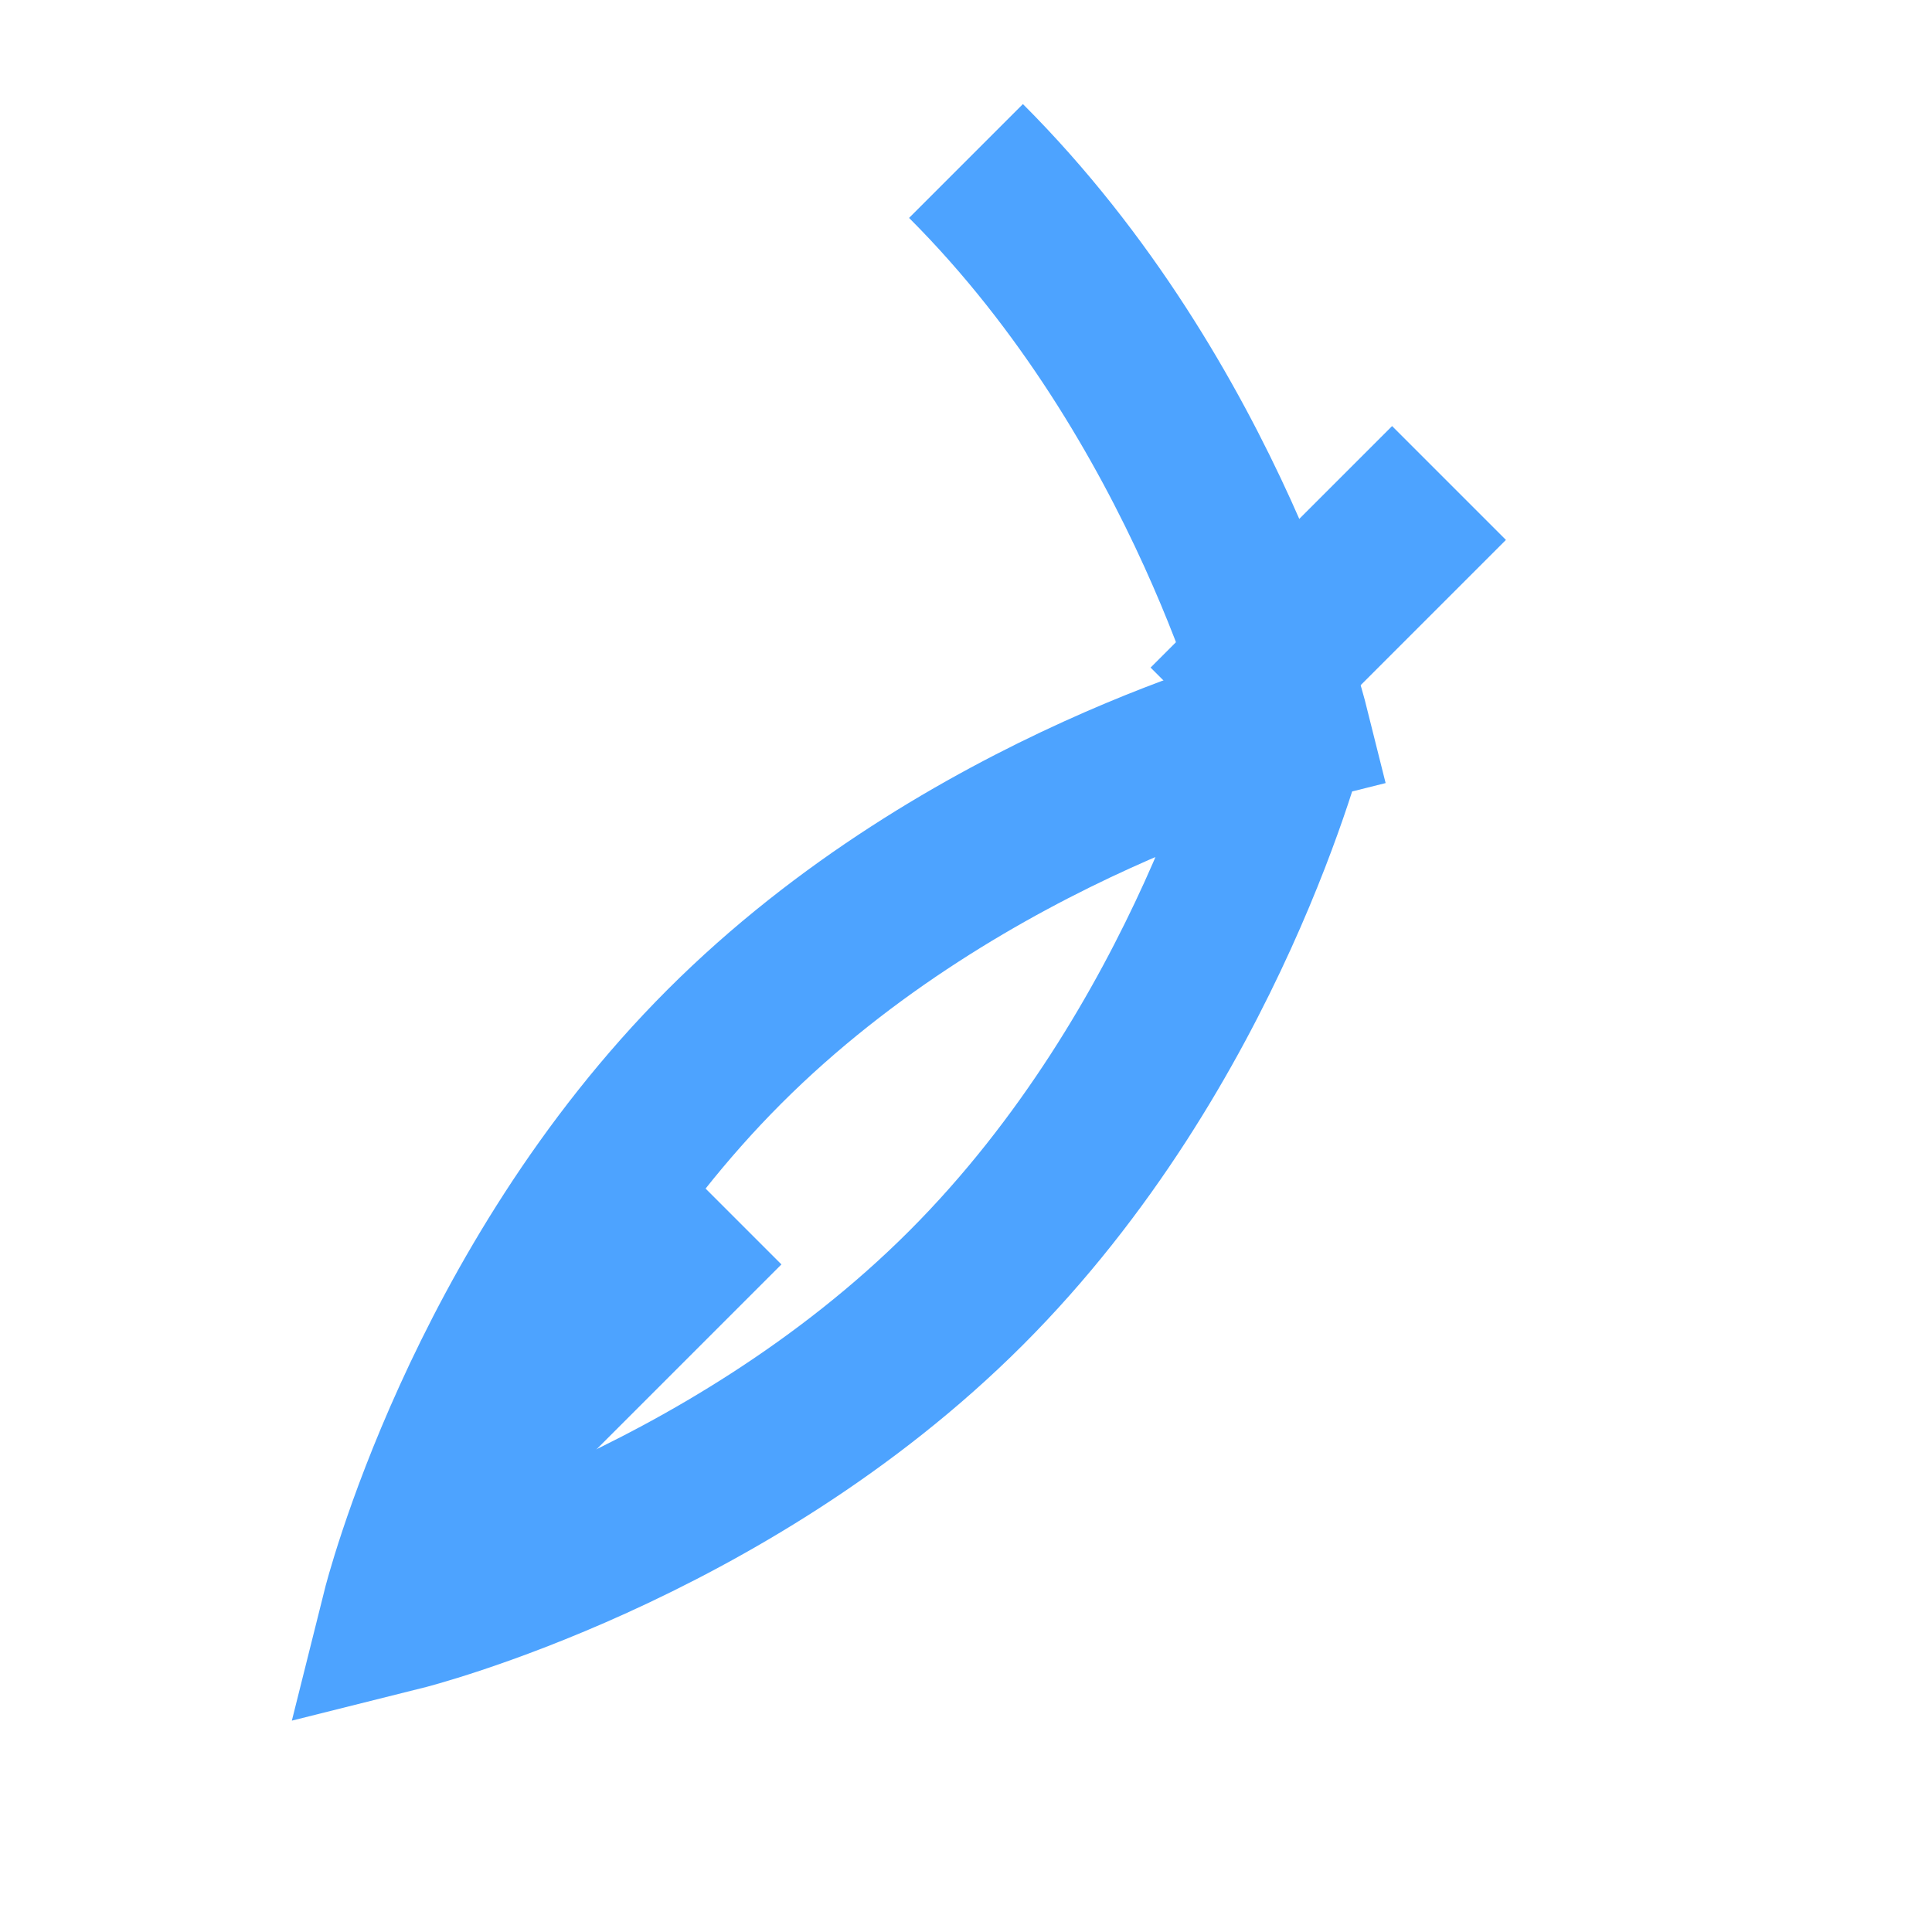
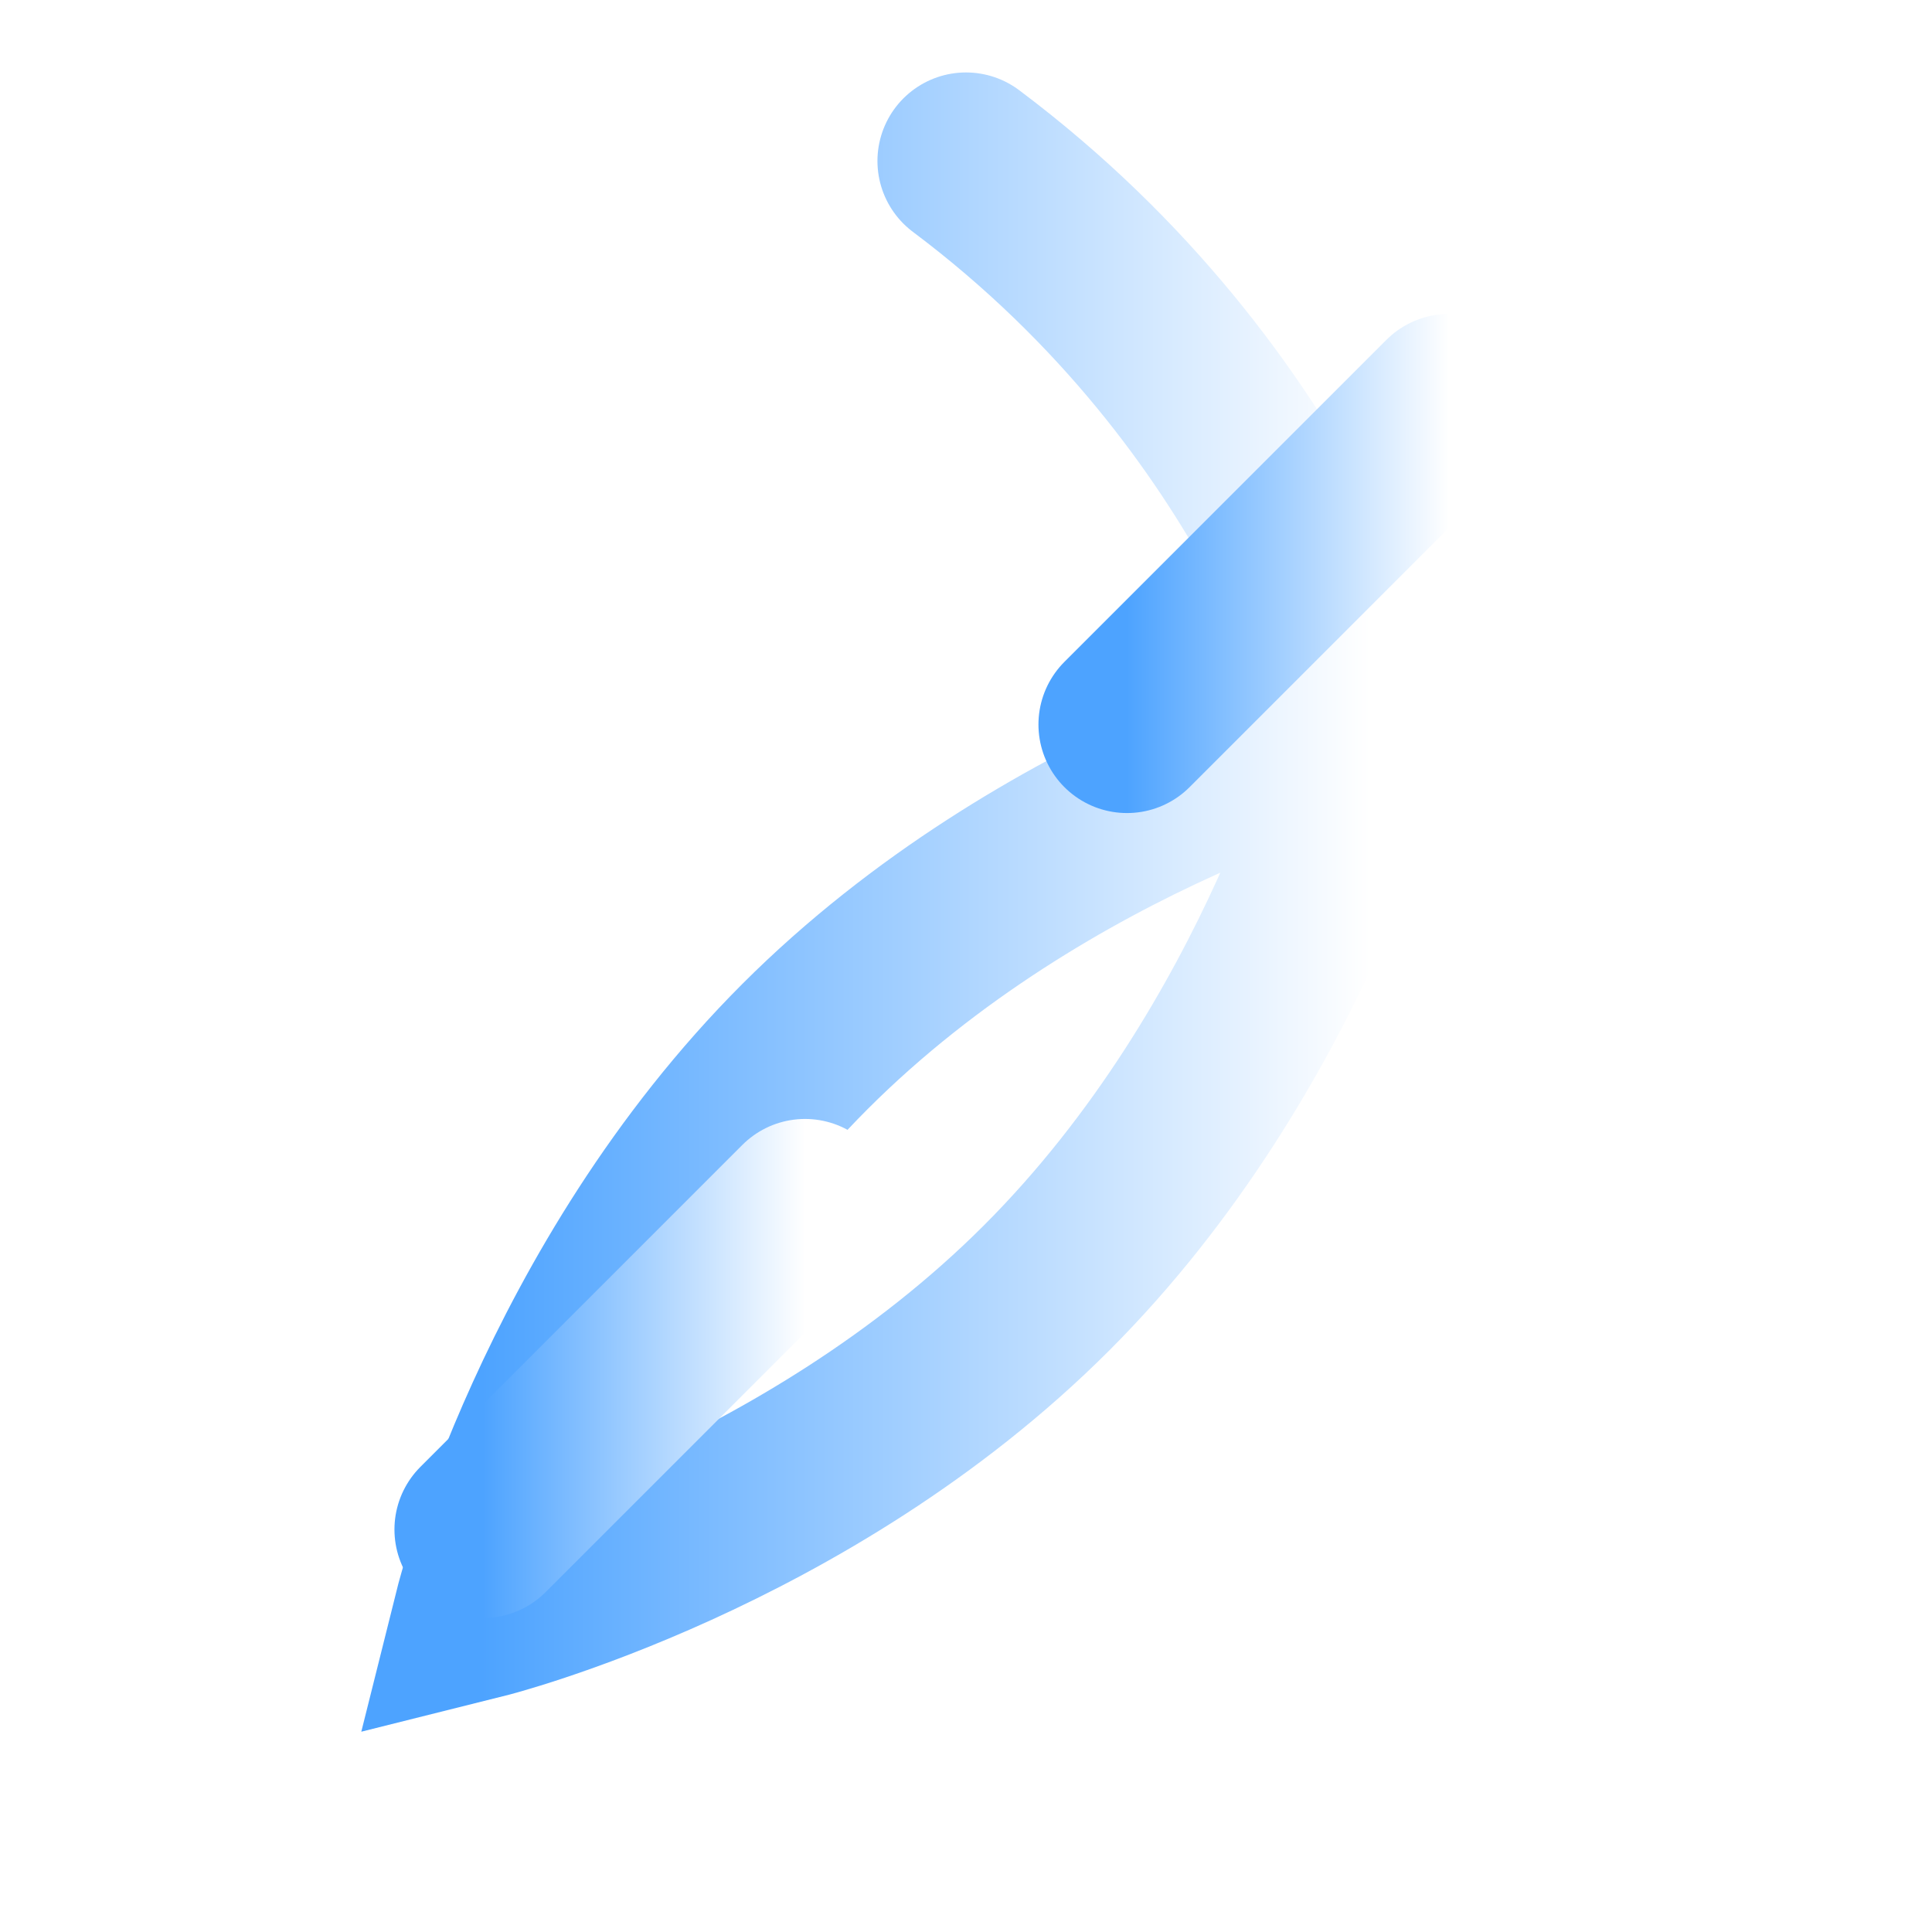
- <svg viewBox="0 0 24 24" fill="none" stroke="#4da3ff" stroke-width="2">
-   <path d="M12 2c3 3 4 7 4 7s-4 1-7 4-4 7-4 7 4-1 7-4 4-7 4-7" />
-   <path d="M9 15l-3 3" />
-   <path d="M15 9l3-3" />
+ <svg viewBox="0 0 24 24" fill="none" stroke="url(#g)" stroke-width="2.2" stroke-linecap="round">
+   <defs>
+     <linearGradient id="g" x1="0" x2="1">
+       <stop offset="0%" stop-color="#4da3ff" />
+       <stop offset="100%" stop-color="#ffffff" />
+     </linearGradient>
+   </defs>
+   <path d="M12 2c4 3 5 7 5 7s-4 1-7 4-4 7-4 7 4-1 7-4 4-7 4-7" />
+   <path d="M10 15l-4 4" />
+   <path d="M14 9l4-4" />
</svg>
